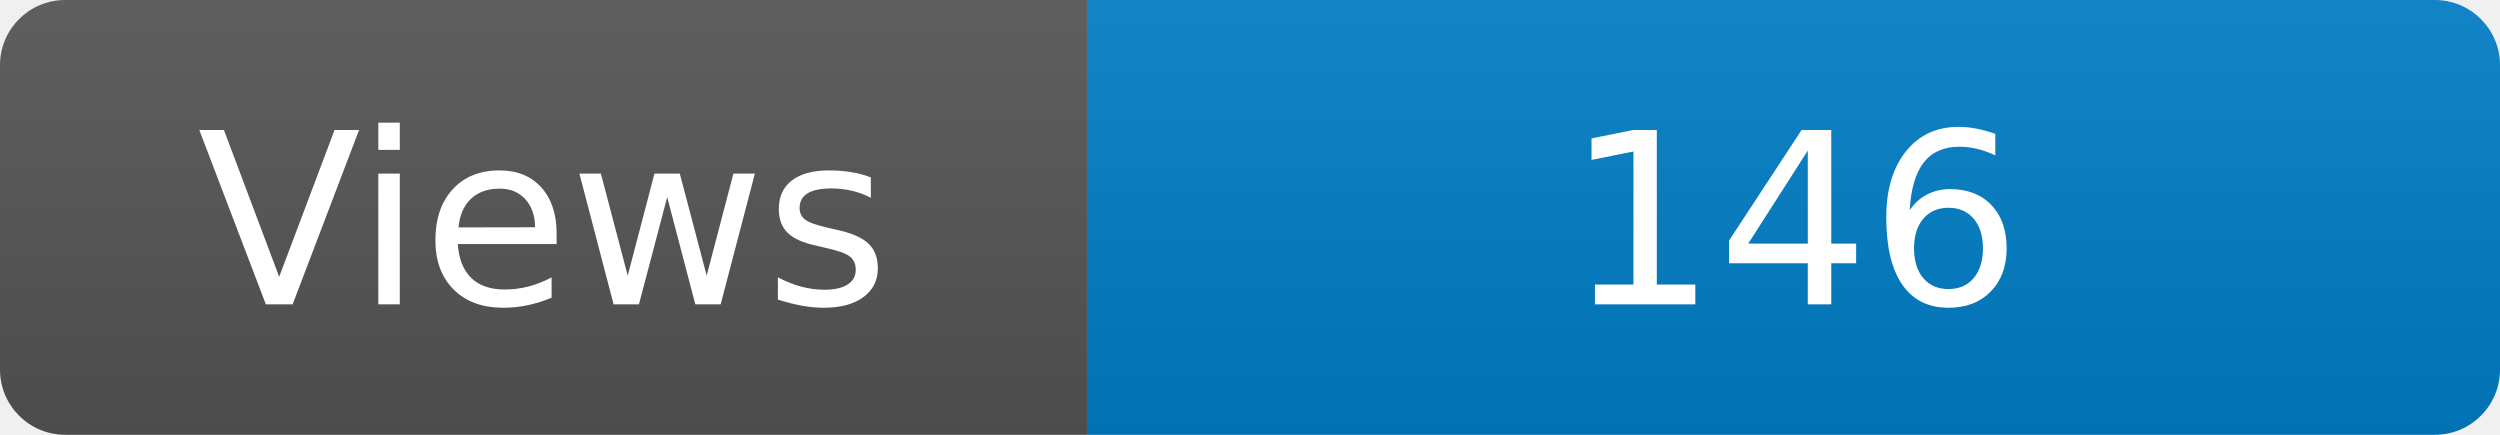
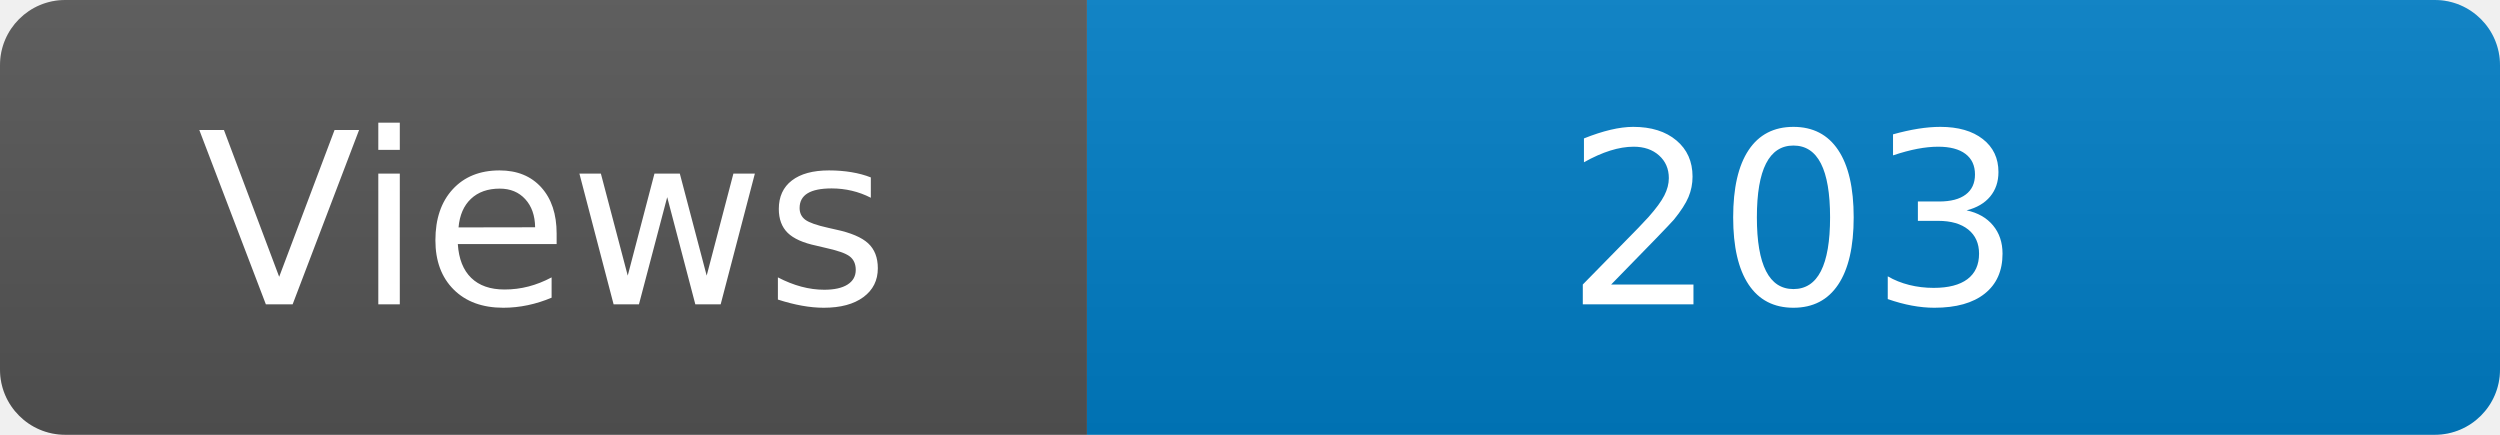
<svg xmlns="http://www.w3.org/2000/svg" width="115" height="20" role="img" aria-label="Maintained?: yes">
  <linearGradient id="s" x2="0" y2="100%">
    <stop offset="0" stop-color="#bbb" stop-opacity=".1" />
    <stop offset="1" stop-opacity=".1" />
  </linearGradient>
  <clipPath id="r">
    <rect width="115" height="20" rx="3" fill="#fff" />
  </clipPath>
  <g clip-path="url(#r)">
    <rect width="50" height="20" fill="#555" />
    <rect x="50" width="160" height="20" fill="#007ec6" />
    <rect width="115" height="20" fill="url(#s)" />
  </g>
  <g fill="#fff" text-anchor="middle" font-family="Verdana,Geneva,DejaVu Sans,sans-serif" font-size="110">
    <text x="250" y="140" transform="scale(.1)" fill="#fff">Views</text>
-     <text x="825" y="140" transform="scale(.1)" fill="#fff">146</text>
+     <text x="825" y="140" transform="scale(.1)" fill="#fff">203</text>
  </g>
</svg>
